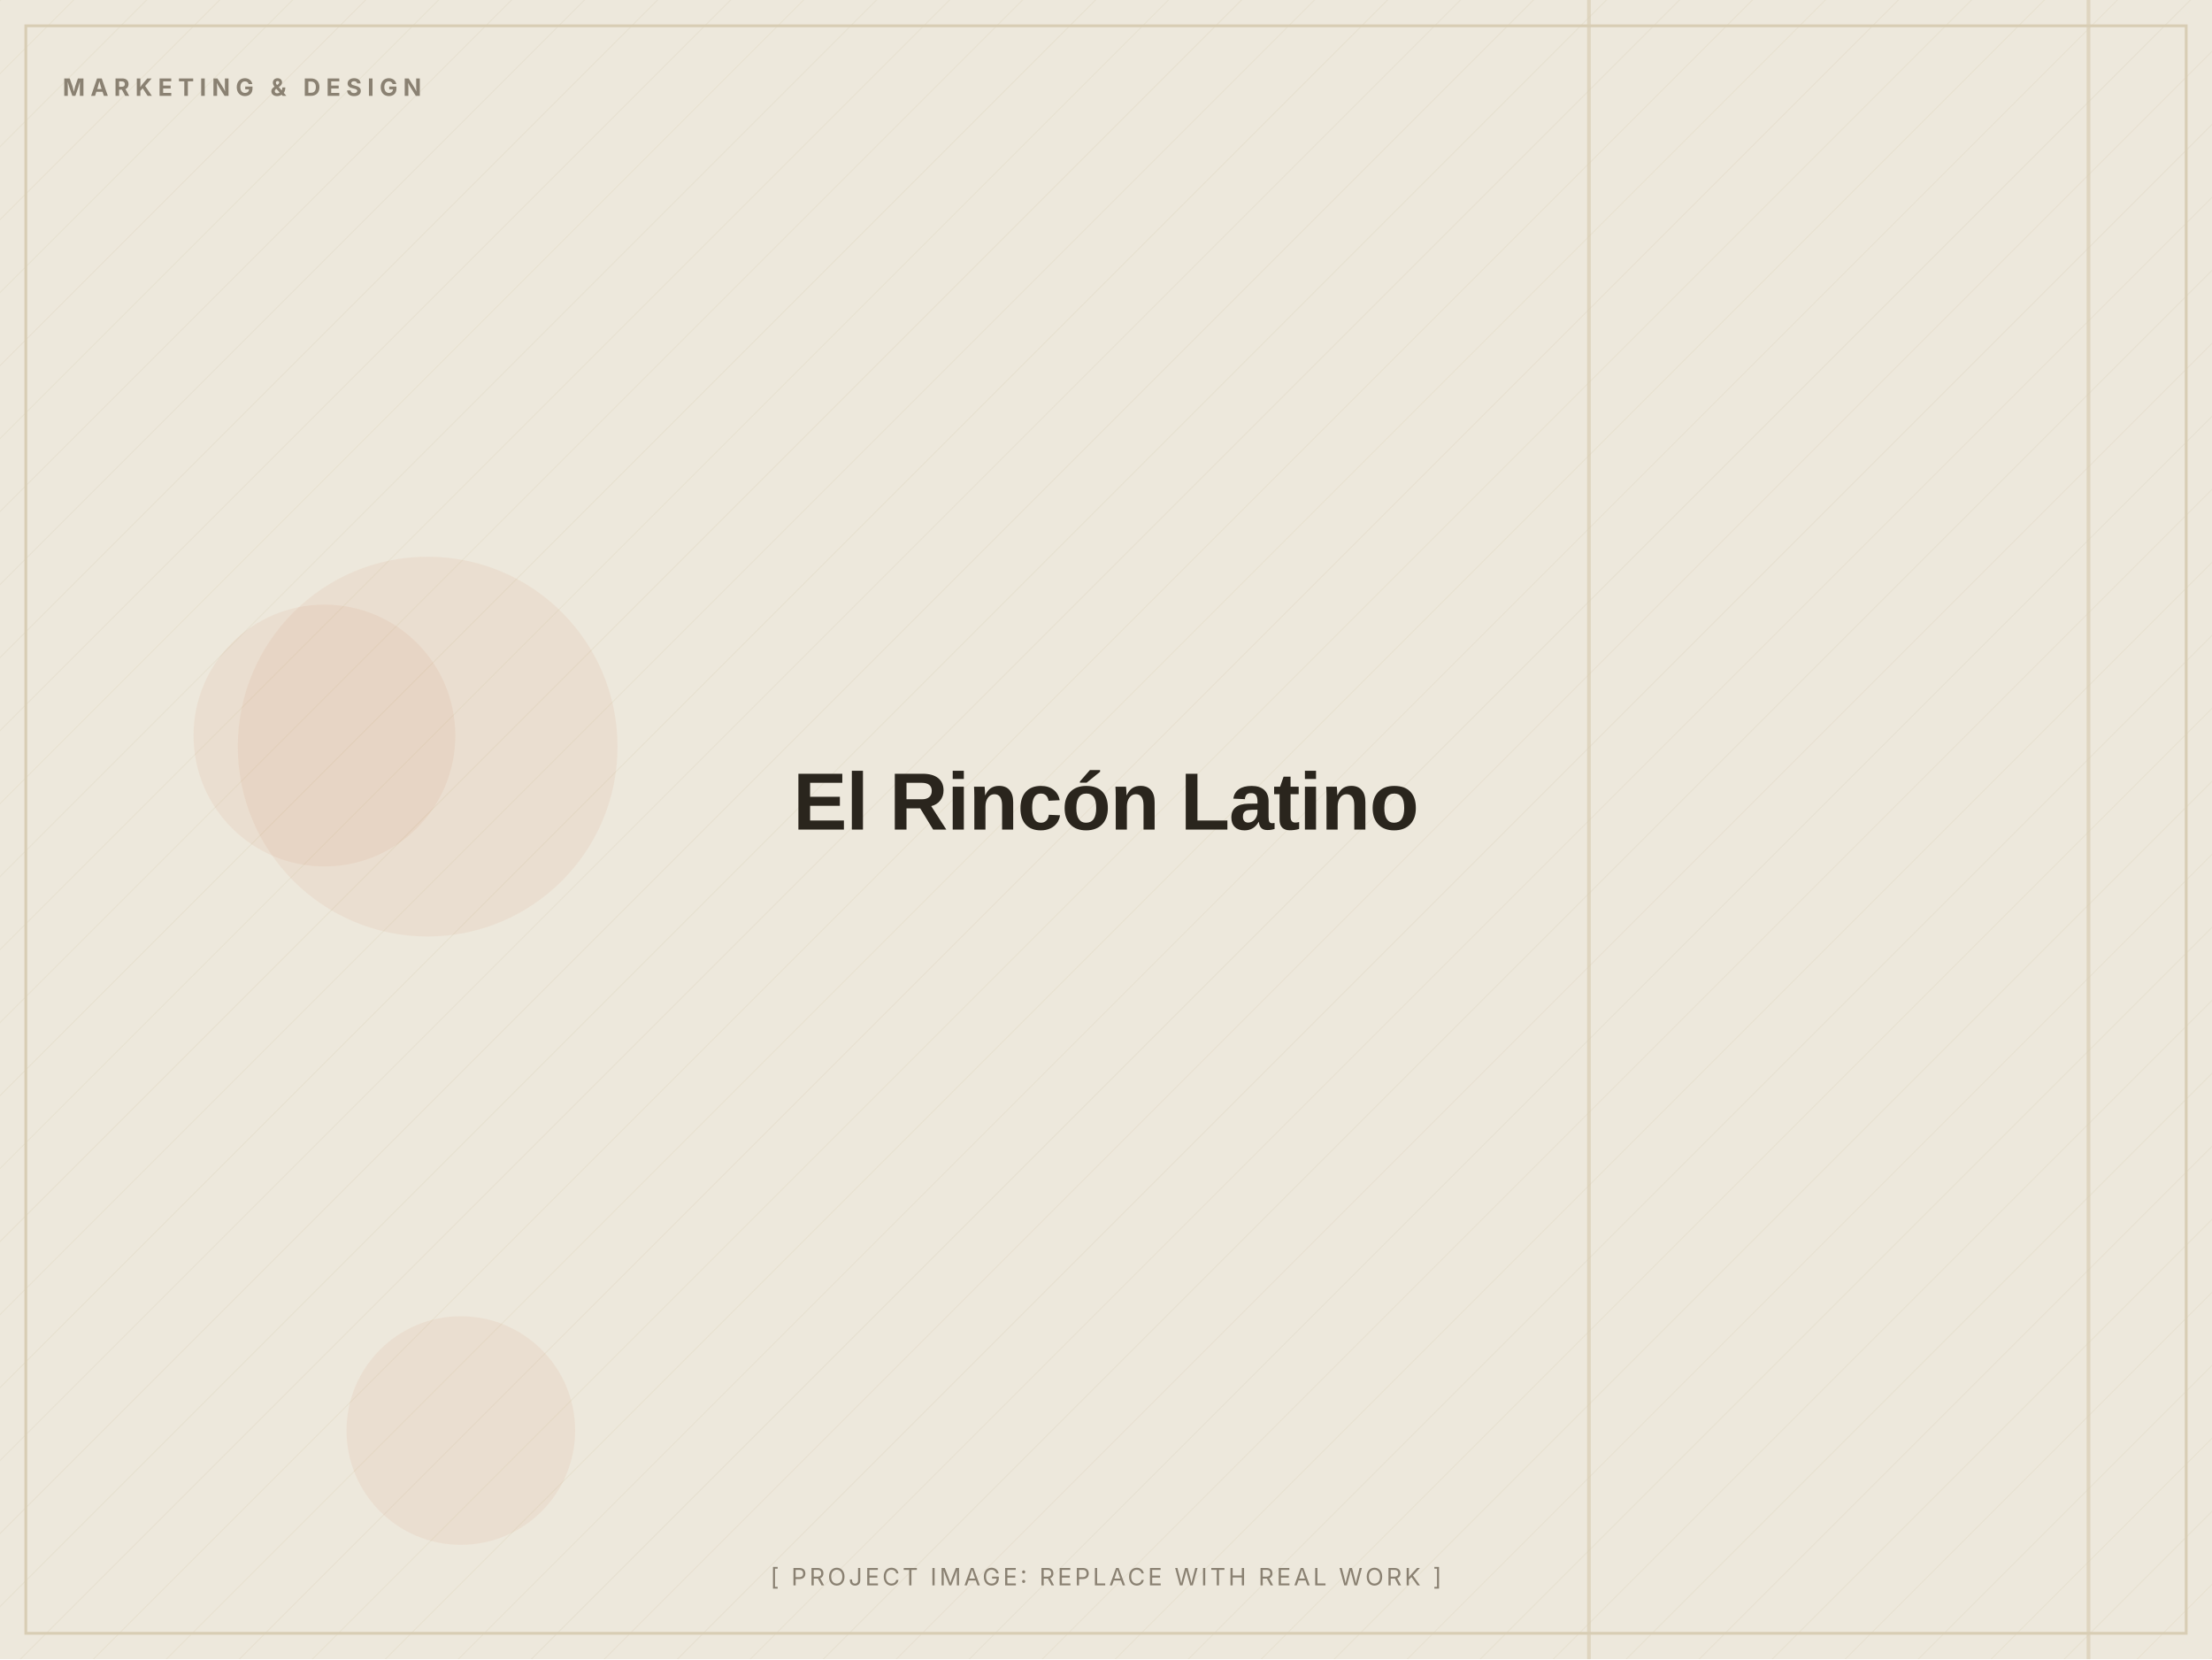
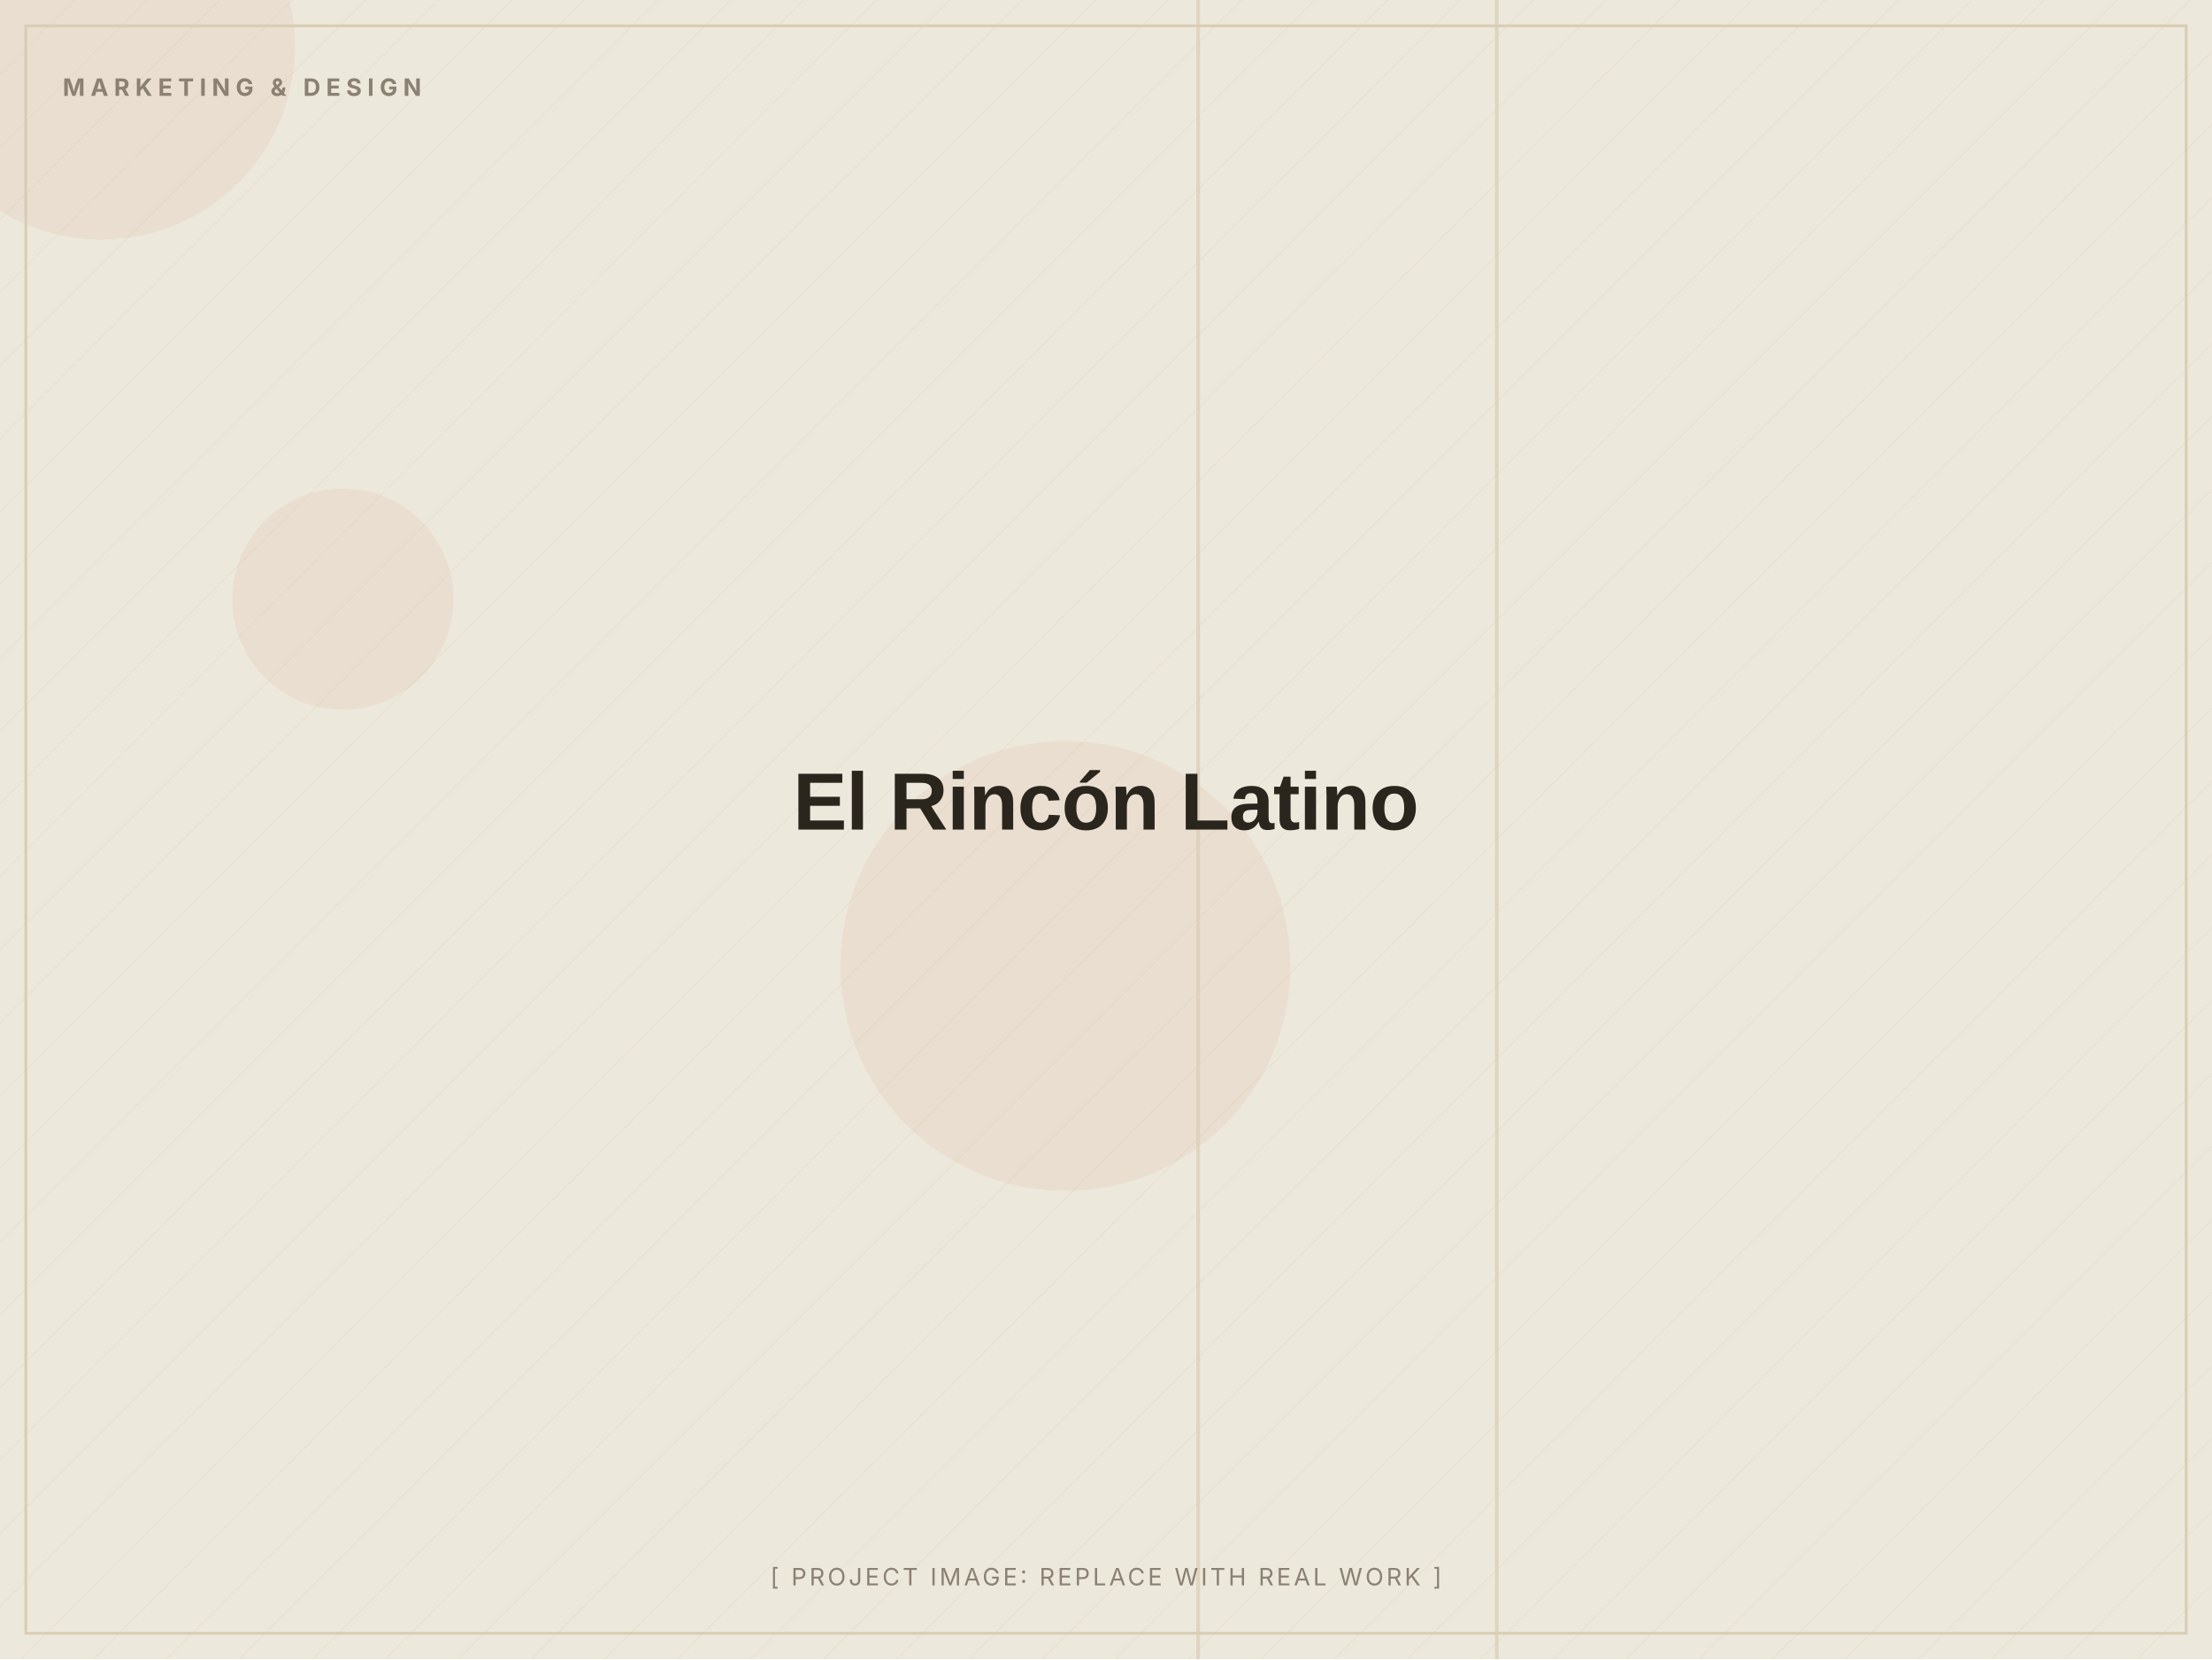
<svg xmlns="http://www.w3.org/2000/svg" width="1200" height="900" viewBox="0 0 1200 900" role="img" aria-label="El Rincón Latino (placeholder image)">
  <defs>
    <pattern id="d" width="28" height="28" patternUnits="userSpaceOnUse" patternTransform="rotate(45)">
      <line x1="0" y1="0" x2="0" y2="28" stroke="#D8CDB4" stroke-width="1" opacity="0.5" />
    </pattern>
  </defs>
  <rect width="1200" height="900" fill="#EDE8DC" />
  <rect width="1200" height="900" fill="url(#d)" opacity="0.55" />
-   <circle cx="232" cy="405" r="103" fill="#C2410C" opacity="0.06" />
-   <circle cx="250" cy="776" r="62" fill="#C2410C" opacity="0.06" />
-   <circle cx="176" cy="399" r="71" fill="#C2410C" opacity="0.06" />
-   <rect x="861" y="0" width="2" height="900" fill="#D8CDB4" opacity="0.7" />
-   <rect x="1132" y="0" width="2" height="900" fill="#D8CDB4" opacity="0.7" />
+   <circle cx="578" cy="524" r="122" fill="#C2410C" opacity="0.06" />
+   <circle cx="186" cy="325" r="60" fill="#C2410C" opacity="0.06" />
+   <circle cx="55" cy="25" r="105" fill="#C2410C" opacity="0.06" />
+   <rect x="811" y="0" width="2" height="900" fill="#D8CDB4" opacity="0.7" />
+   <rect x="649" y="0" width="2" height="900" fill="#D8CDB4" opacity="0.7" />
  <rect x="14" y="14" width="1172" height="872" fill="none" stroke="#D8CDB4" stroke-width="1.5" />
  <text x="34" y="52" font-family="Inter, Arial, sans-serif" font-weight="700" font-size="13" letter-spacing="3" fill="#8A8172">MARKETING &amp; DESIGN</text>
  <text x="600.0" y="450.0" text-anchor="middle" font-family="Archivo, Arial, sans-serif" font-weight="800" font-size="44" letter-spacing="-0.5" fill="#2A251D">El Rincón Latino</text>
  <text x="600.0" y="860" text-anchor="middle" font-family="Inter, Arial, sans-serif" font-size="13" letter-spacing="1.5" fill="#8A8172">[ PROJECT IMAGE: REPLACE WITH REAL WORK ]</text>
</svg>
